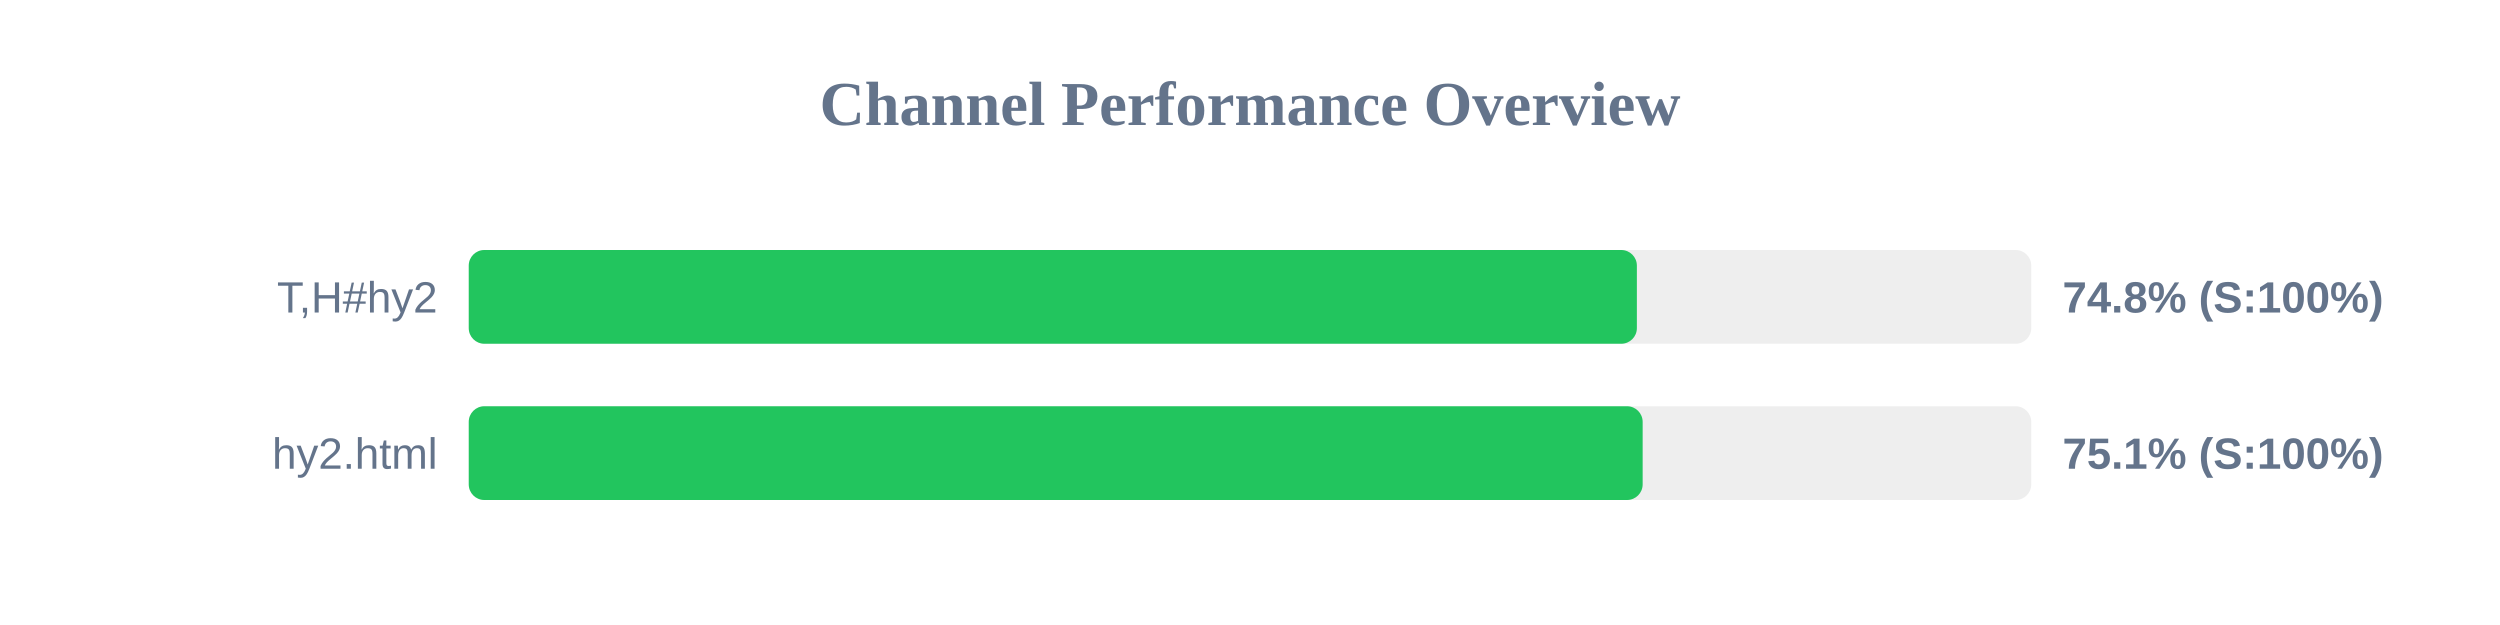
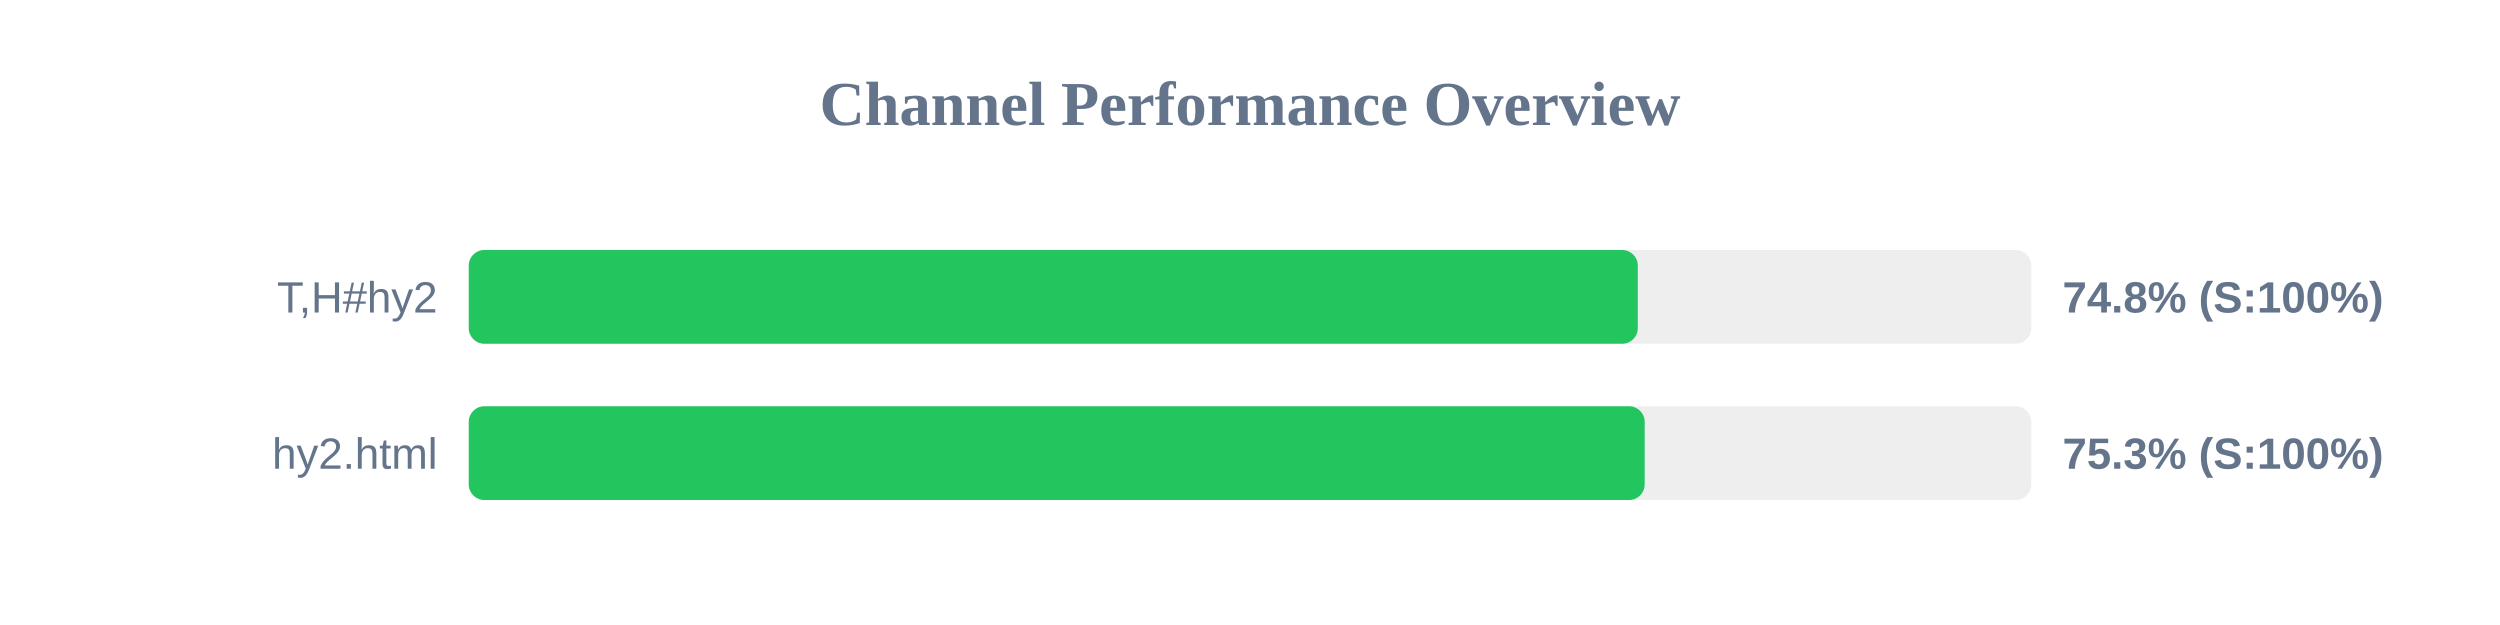
<svg xmlns="http://www.w3.org/2000/svg" width="800" height="200" version="1.1">
  <style>
        .row { font: 14px Arial; fill: #64748b; }
        .score { font: bold 14px Arial; fill: #64748b; }
    </style>
  <text x="400" y="40" text-anchor="middle" font-size="20px" font-weight="bold" fill="#64748b">Channel Performance Overview</text>
  <rect x="150" y="80" width="500" height="30" fill="#eee" rx="5" />
-   <rect x="150" y="80" width="373.8" height="30" fill="#22c55e" rx="5" />
+   <rect x="150" y="80" width="374.1" height="30" fill="#22c55e" rx="5" />
  <text x="140" y="100" text-anchor="end" class="row">T,H#hy2</text>
  <text x="660" y="100" text-anchor="start" class="score">74.8% (S:100%)</text>
  <rect x="150" y="130" width="500" height="30" fill="#eee" rx="5" />
-   <rect x="150" y="130" width="375.65" height="30" fill="#22c55e" rx="5" />
+   <rect x="150" y="130" width="376.3" height="30" fill="#22c55e" rx="5" />
  <text x="140" y="150" text-anchor="end" class="row">hy2.html</text>
-   <text x="660" y="150" text-anchor="start" class="score">75.1% (S:100%)</text>
+   <text x="660" y="150" text-anchor="start" class="score">75.3% (S:100%)</text>
</svg>
